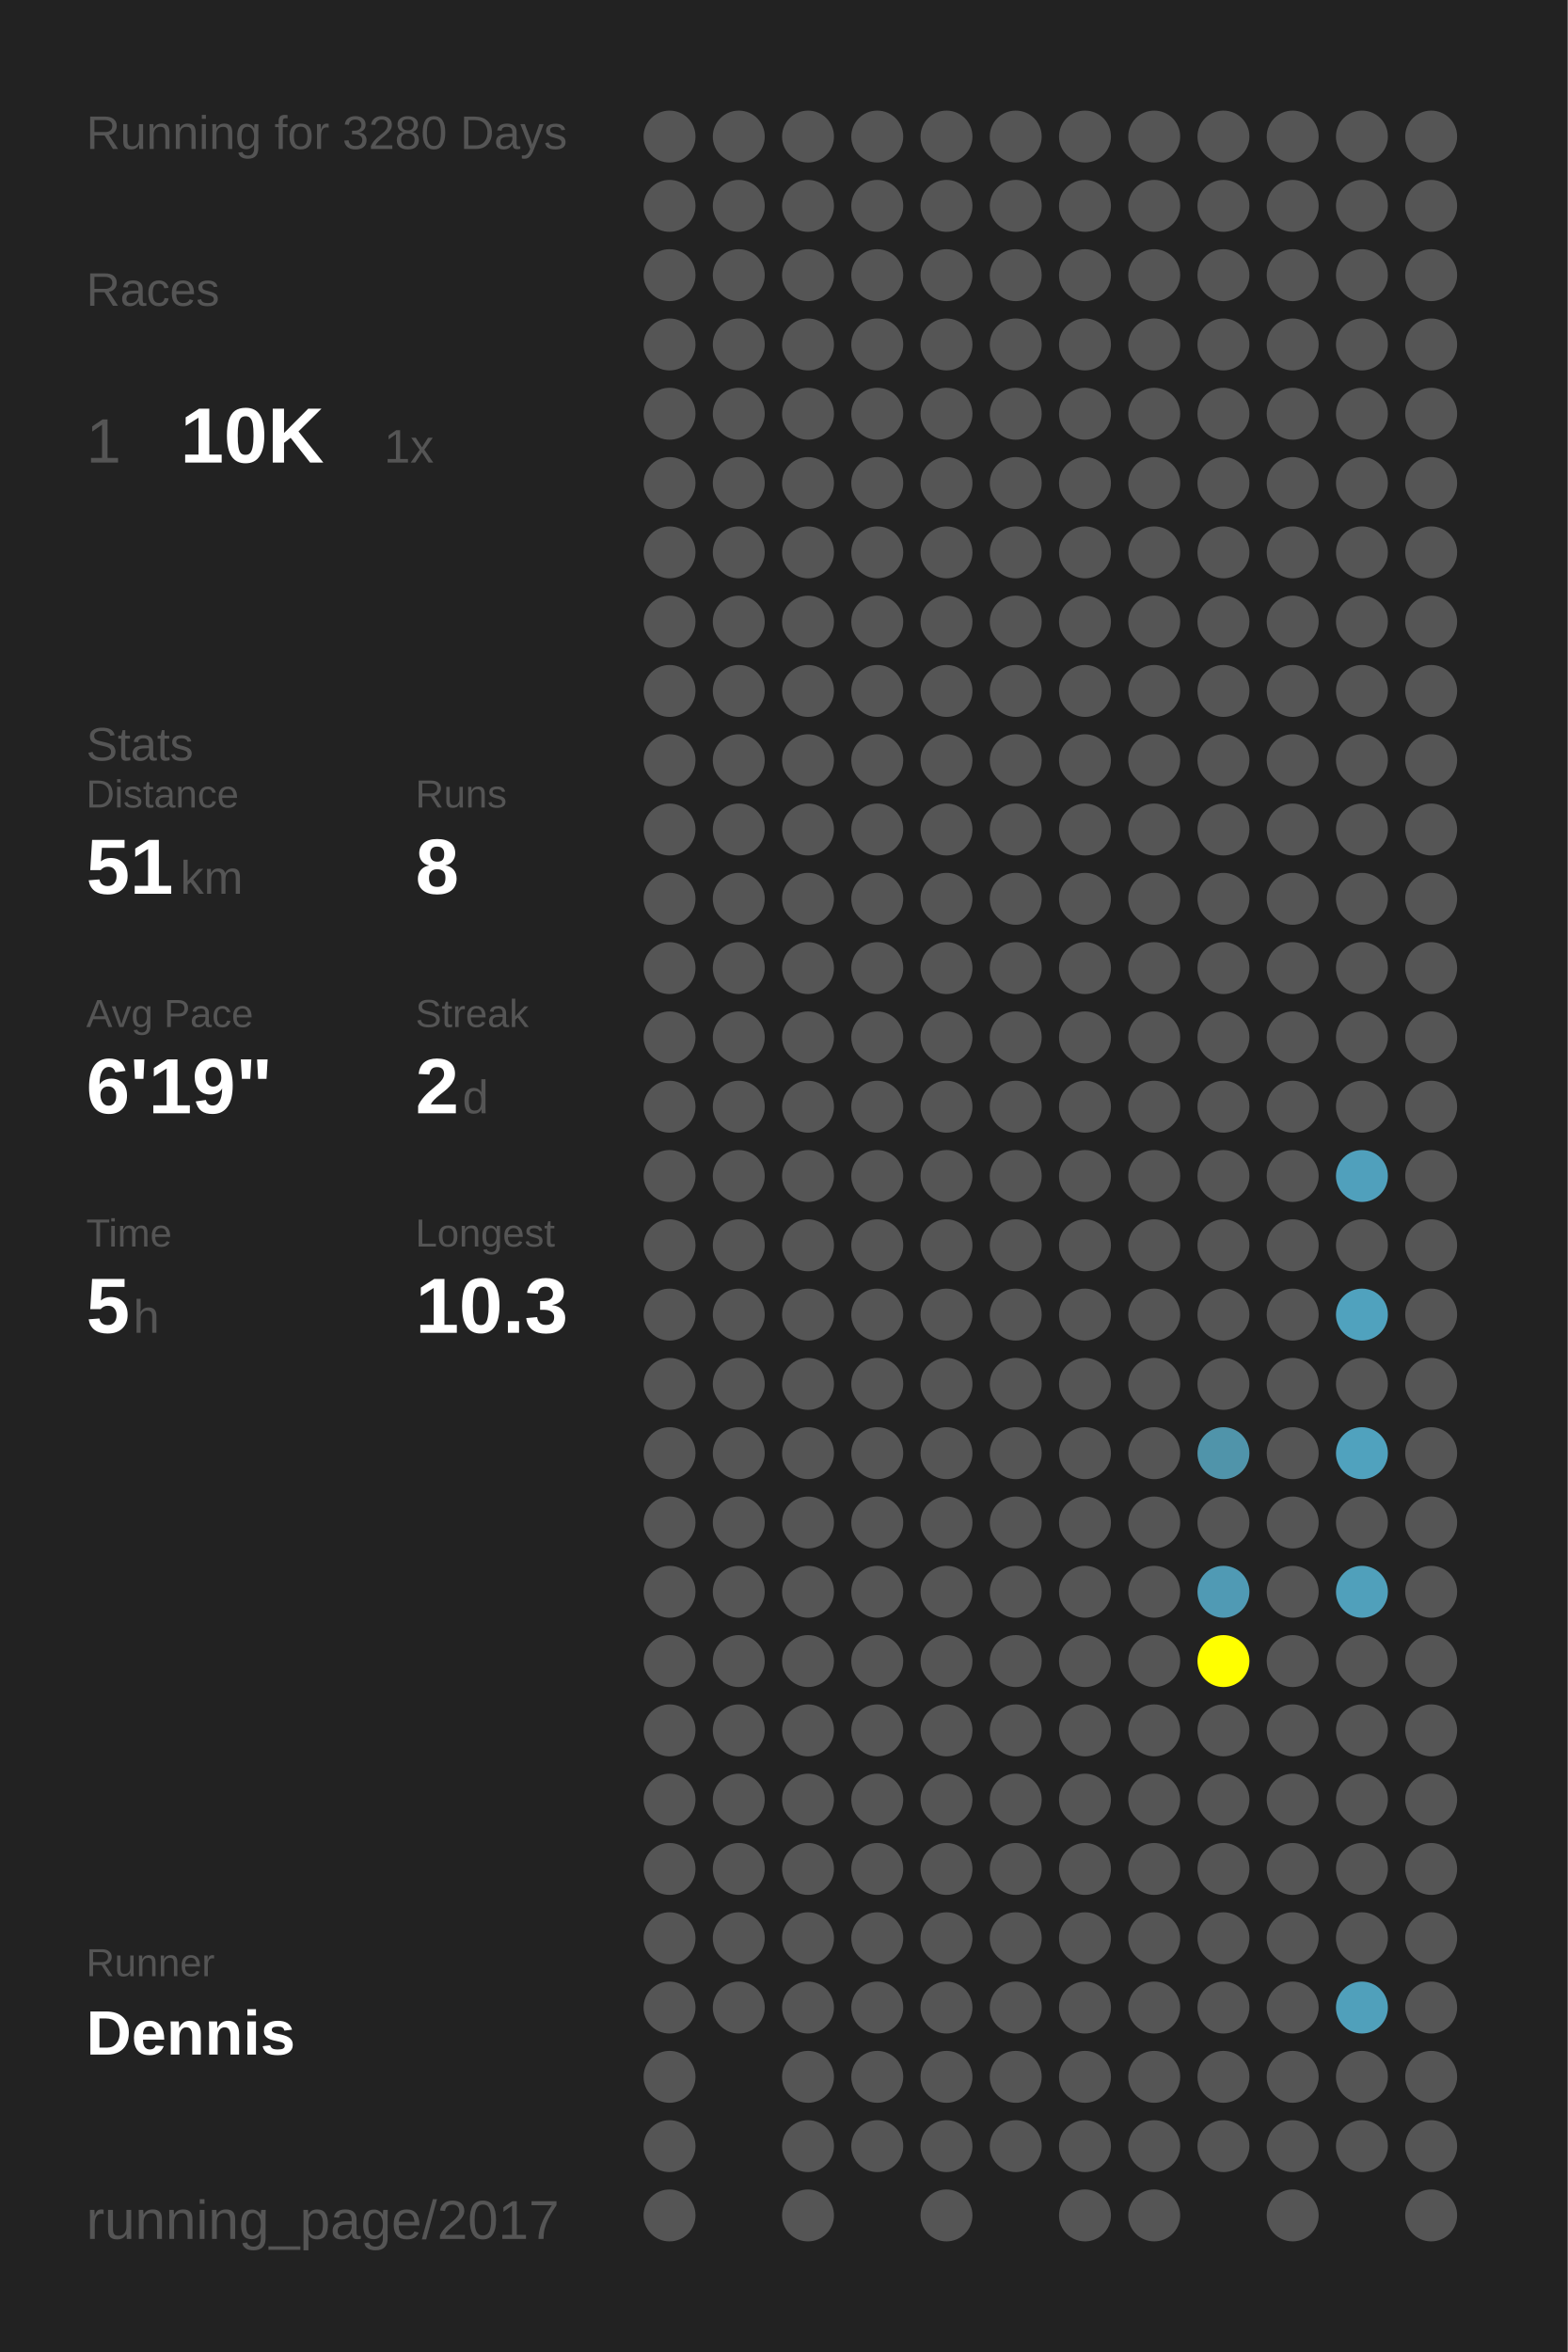
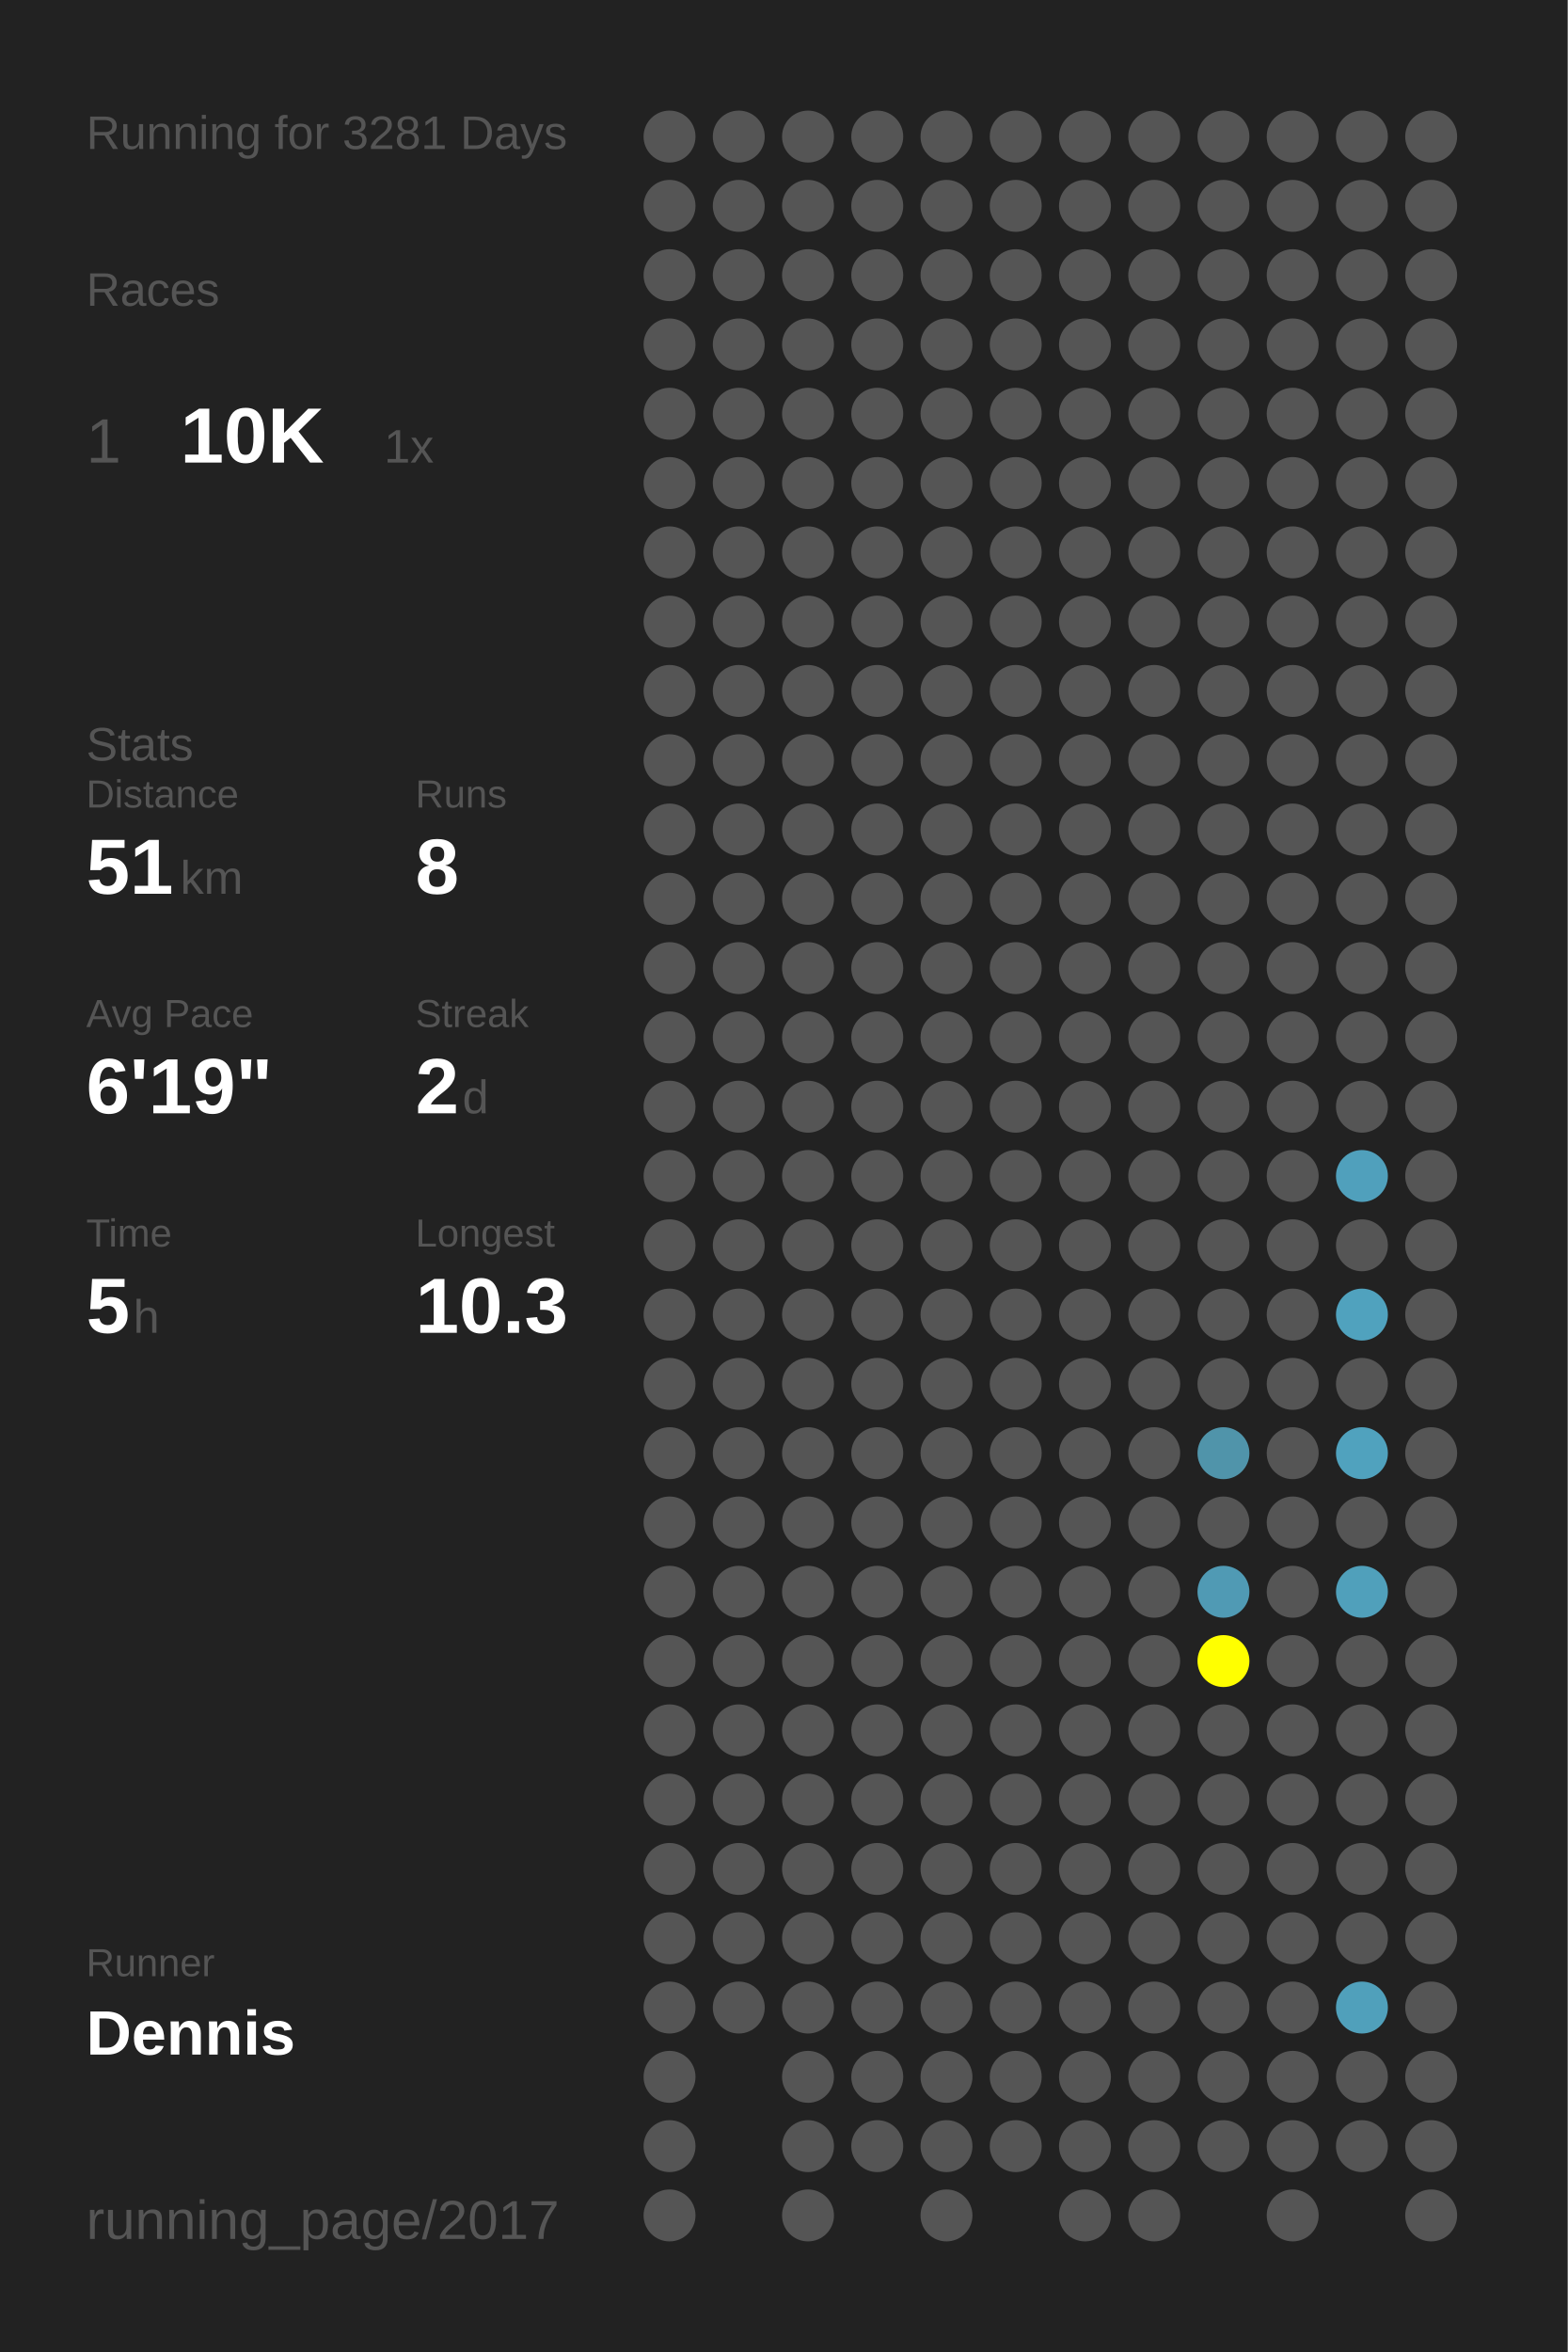
<svg xmlns="http://www.w3.org/2000/svg" baseProfile="full" height="300mm" version="1.1" viewBox="0,0,200,300" width="200mm">
  <defs />
  <rect fill="#222222" height="300" width="200" x="0" y="0" />
-   <text fill="#555555" style="font-size:6px; font-family:Arial;" x="11" y="19">Running for 3280 Days</text>
+   <text fill="#555555" style="font-size:6px; font-family:Arial;" x="11" y="19">Running for 3281 Days</text>
  <text fill="#555555" style="font-size:6px; font-family:Arial;" x="11" y="39">Races</text>
  <text fill="#555555" style="font-size:8px; font-family:Arial;" x="11" y="59">1</text>
  <text fill="#FFFFFF" style="font-size:10px; font-family:Arial; font-weight:bold;" x="23" y="59">10K</text>
  <text fill="#555555" style="font-size:6px; font-family:Arial;" x="49" y="59">1x</text>
  <text fill="#555555" style="font-size:6px; font-family:Arial;" x="11" y="97">Stats</text>
  <text fill="#555555" style="font-size:5px; font-family:Arial;" x="11" y="103">Distance</text>
  <text fill="#FFFFFF" style="font-size:10px; font-family:Arial; font-weight:bold;" x="11" y="114">51</text>
  <text fill="#555555" style="font-size:6px; font-family:Arial;" x="23" y="114">km</text>
  <text fill="#555555" style="font-size:5px; font-family:Arial;" x="53" y="103">Runs</text>
  <text fill="#FFFFFF" style="font-size:10px; font-family:Arial; font-weight:bold;" x="53" y="114">8</text>
  <text fill="#555555" style="font-size:5px; font-family:Arial;" x="11" y="131">Avg Pace</text>
  <text fill="#FFFFFF" style="font-size:10px; font-family:Arial; font-weight:bold;" x="11" y="142">6'19"</text>
  <text fill="#555555" style="font-size:5px; font-family:Arial;" x="53" y="131">Streak</text>
  <text fill="#FFFFFF" style="font-size:10px; font-family:Arial; font-weight:bold;" x="53" y="142">2</text>
  <text fill="#555555" style="font-size:6px; font-family:Arial;" x="59" y="142">d</text>
  <text fill="#555555" style="font-size:5px; font-family:Arial;" x="11" y="159">Time</text>
  <text fill="#FFFFFF" style="font-size:10px; font-family:Arial; font-weight:bold;" x="11" y="170">5</text>
  <text fill="#555555" style="font-size:6px; font-family:Arial;" x="17" y="170">h</text>
  <text fill="#555555" style="font-size:5px; font-family:Arial;" x="53" y="159">Longest</text>
  <text fill="#FFFFFF" style="font-size:10px; font-family:Arial; font-weight:bold;" x="53" y="170">10.3</text>
  <text fill="#555555" style="font-size:5px; font-family:Arial;" x="11" y="252.065">Runner</text>
  <text fill="#FFFFFF" style="font-size:8px; font-family:Arial; font-weight:bold;" x="11" y="262.065">Dennis</text>
  <text fill="#555555" style="font-size:7px; font-family:Arial;" x="11" y="285.581">running_page/2017</text>
  <circle cx="85.417" cy="17.419" fill="#555555" r="3.312" />
  <circle cx="85.417" cy="26.258" fill="#555555" r="3.312" />
  <circle cx="85.417" cy="35.097" fill="#555555" r="3.312" />
  <circle cx="85.417" cy="43.935" fill="#555555" r="3.312" />
  <circle cx="85.417" cy="52.774" fill="#555555" r="3.312" />
  <circle cx="85.417" cy="61.613" fill="#555555" r="3.312" />
  <circle cx="85.417" cy="70.452" fill="#555555" r="3.312" />
  <circle cx="85.417" cy="79.29" fill="#555555" r="3.312" />
  <circle cx="85.417" cy="88.129" fill="#555555" r="3.312" />
  <circle cx="85.417" cy="96.968" fill="#555555" r="3.312" />
  <circle cx="85.417" cy="105.806" fill="#555555" r="3.312" />
  <circle cx="85.417" cy="114.645" fill="#555555" r="3.312" />
  <circle cx="85.417" cy="123.484" fill="#555555" r="3.312" />
  <circle cx="85.417" cy="132.323" fill="#555555" r="3.312" />
  <circle cx="85.417" cy="141.161" fill="#555555" r="3.312" />
  <circle cx="85.417" cy="150" fill="#555555" r="3.312" />
  <circle cx="85.417" cy="158.839" fill="#555555" r="3.312" />
  <circle cx="85.417" cy="167.677" fill="#555555" r="3.312" />
  <circle cx="85.417" cy="176.516" fill="#555555" r="3.312" />
  <circle cx="85.417" cy="185.355" fill="#555555" r="3.312" />
  <circle cx="85.417" cy="194.194" fill="#555555" r="3.312" />
  <circle cx="85.417" cy="203.032" fill="#555555" r="3.312" />
  <circle cx="85.417" cy="211.871" fill="#555555" r="3.312" />
  <circle cx="85.417" cy="220.71" fill="#555555" r="3.312" />
  <circle cx="85.417" cy="229.548" fill="#555555" r="3.312" />
  <circle cx="85.417" cy="238.387" fill="#555555" r="3.312" />
  <circle cx="85.417" cy="247.226" fill="#555555" r="3.312" />
  <circle cx="85.417" cy="256.065" fill="#555555" r="3.312" />
  <circle cx="85.417" cy="264.903" fill="#555555" r="3.312" />
  <circle cx="85.417" cy="273.742" fill="#555555" r="3.312" />
  <circle cx="85.417" cy="282.581" fill="#555555" r="3.312" />
  <circle cx="94.25" cy="17.419" fill="#555555" r="3.312" />
  <circle cx="94.25" cy="26.258" fill="#555555" r="3.312" />
  <circle cx="94.25" cy="35.097" fill="#555555" r="3.312" />
  <circle cx="94.25" cy="43.935" fill="#555555" r="3.312" />
  <circle cx="94.25" cy="52.774" fill="#555555" r="3.312" />
  <circle cx="94.25" cy="61.613" fill="#555555" r="3.312" />
  <circle cx="94.25" cy="70.452" fill="#555555" r="3.312" />
  <circle cx="94.25" cy="79.29" fill="#555555" r="3.312" />
  <circle cx="94.25" cy="88.129" fill="#555555" r="3.312" />
  <circle cx="94.25" cy="96.968" fill="#555555" r="3.312" />
  <circle cx="94.25" cy="105.806" fill="#555555" r="3.312" />
  <circle cx="94.25" cy="114.645" fill="#555555" r="3.312" />
  <circle cx="94.25" cy="123.484" fill="#555555" r="3.312" />
  <circle cx="94.25" cy="132.323" fill="#555555" r="3.312" />
  <circle cx="94.25" cy="141.161" fill="#555555" r="3.312" />
  <circle cx="94.25" cy="150" fill="#555555" r="3.312" />
  <circle cx="94.25" cy="158.839" fill="#555555" r="3.312" />
  <circle cx="94.25" cy="167.677" fill="#555555" r="3.312" />
  <circle cx="94.25" cy="176.516" fill="#555555" r="3.312" />
  <circle cx="94.25" cy="185.355" fill="#555555" r="3.312" />
  <circle cx="94.25" cy="194.194" fill="#555555" r="3.312" />
  <circle cx="94.25" cy="203.032" fill="#555555" r="3.312" />
  <circle cx="94.25" cy="211.871" fill="#555555" r="3.312" />
  <circle cx="94.25" cy="220.71" fill="#555555" r="3.312" />
  <circle cx="94.25" cy="229.548" fill="#555555" r="3.312" />
  <circle cx="94.25" cy="238.387" fill="#555555" r="3.312" />
  <circle cx="94.25" cy="247.226" fill="#555555" r="3.312" />
  <circle cx="94.25" cy="256.065" fill="#555555" r="3.312" />
  <circle cx="103.083" cy="17.419" fill="#555555" r="3.312" />
  <circle cx="103.083" cy="26.258" fill="#555555" r="3.312" />
  <circle cx="103.083" cy="35.097" fill="#555555" r="3.312" />
  <circle cx="103.083" cy="43.935" fill="#555555" r="3.312" />
  <circle cx="103.083" cy="52.774" fill="#555555" r="3.312" />
  <circle cx="103.083" cy="61.613" fill="#555555" r="3.312" />
  <circle cx="103.083" cy="70.452" fill="#555555" r="3.312" />
  <circle cx="103.083" cy="79.29" fill="#555555" r="3.312" />
  <circle cx="103.083" cy="88.129" fill="#555555" r="3.312" />
  <circle cx="103.083" cy="96.968" fill="#555555" r="3.312" />
  <circle cx="103.083" cy="105.806" fill="#555555" r="3.312" />
  <circle cx="103.083" cy="114.645" fill="#555555" r="3.312" />
  <circle cx="103.083" cy="123.484" fill="#555555" r="3.312" />
  <circle cx="103.083" cy="132.323" fill="#555555" r="3.312" />
  <circle cx="103.083" cy="141.161" fill="#555555" r="3.312" />
  <circle cx="103.083" cy="150" fill="#555555" r="3.312" />
  <circle cx="103.083" cy="158.839" fill="#555555" r="3.312" />
  <circle cx="103.083" cy="167.677" fill="#555555" r="3.312" />
  <circle cx="103.083" cy="176.516" fill="#555555" r="3.312" />
  <circle cx="103.083" cy="185.355" fill="#555555" r="3.312" />
  <circle cx="103.083" cy="194.194" fill="#555555" r="3.312" />
  <circle cx="103.083" cy="203.032" fill="#555555" r="3.312" />
  <circle cx="103.083" cy="211.871" fill="#555555" r="3.312" />
  <circle cx="103.083" cy="220.71" fill="#555555" r="3.312" />
  <circle cx="103.083" cy="229.548" fill="#555555" r="3.312" />
  <circle cx="103.083" cy="238.387" fill="#555555" r="3.312" />
  <circle cx="103.083" cy="247.226" fill="#555555" r="3.312" />
  <circle cx="103.083" cy="256.065" fill="#555555" r="3.312" />
  <circle cx="103.083" cy="264.903" fill="#555555" r="3.312" />
  <circle cx="103.083" cy="273.742" fill="#555555" r="3.312" />
  <circle cx="103.083" cy="282.581" fill="#555555" r="3.312" />
  <circle cx="111.917" cy="17.419" fill="#555555" r="3.312" />
  <circle cx="111.917" cy="26.258" fill="#555555" r="3.312" />
  <circle cx="111.917" cy="35.097" fill="#555555" r="3.312" />
  <circle cx="111.917" cy="43.935" fill="#555555" r="3.312" />
  <circle cx="111.917" cy="52.774" fill="#555555" r="3.312" />
  <circle cx="111.917" cy="61.613" fill="#555555" r="3.312" />
  <circle cx="111.917" cy="70.452" fill="#555555" r="3.312" />
  <circle cx="111.917" cy="79.29" fill="#555555" r="3.312" />
  <circle cx="111.917" cy="88.129" fill="#555555" r="3.312" />
  <circle cx="111.917" cy="96.968" fill="#555555" r="3.312" />
  <circle cx="111.917" cy="105.806" fill="#555555" r="3.312" />
  <circle cx="111.917" cy="114.645" fill="#555555" r="3.312" />
  <circle cx="111.917" cy="123.484" fill="#555555" r="3.312" />
  <circle cx="111.917" cy="132.323" fill="#555555" r="3.312" />
  <circle cx="111.917" cy="141.161" fill="#555555" r="3.312" />
  <circle cx="111.917" cy="150" fill="#555555" r="3.312" />
  <circle cx="111.917" cy="158.839" fill="#555555" r="3.312" />
  <circle cx="111.917" cy="167.677" fill="#555555" r="3.312" />
  <circle cx="111.917" cy="176.516" fill="#555555" r="3.312" />
  <circle cx="111.917" cy="185.355" fill="#555555" r="3.312" />
  <circle cx="111.917" cy="194.194" fill="#555555" r="3.312" />
  <circle cx="111.917" cy="203.032" fill="#555555" r="3.312" />
  <circle cx="111.917" cy="211.871" fill="#555555" r="3.312" />
  <circle cx="111.917" cy="220.71" fill="#555555" r="3.312" />
  <circle cx="111.917" cy="229.548" fill="#555555" r="3.312" />
  <circle cx="111.917" cy="238.387" fill="#555555" r="3.312" />
  <circle cx="111.917" cy="247.226" fill="#555555" r="3.312" />
  <circle cx="111.917" cy="256.065" fill="#555555" r="3.312" />
  <circle cx="111.917" cy="264.903" fill="#555555" r="3.312" />
  <circle cx="111.917" cy="273.742" fill="#555555" r="3.312" />
  <circle cx="120.75" cy="17.419" fill="#555555" r="3.312" />
  <circle cx="120.75" cy="26.258" fill="#555555" r="3.312" />
  <circle cx="120.75" cy="35.097" fill="#555555" r="3.312" />
  <circle cx="120.75" cy="43.935" fill="#555555" r="3.312" />
  <circle cx="120.75" cy="52.774" fill="#555555" r="3.312" />
  <circle cx="120.75" cy="61.613" fill="#555555" r="3.312" />
  <circle cx="120.75" cy="70.452" fill="#555555" r="3.312" />
  <circle cx="120.75" cy="79.29" fill="#555555" r="3.312" />
  <circle cx="120.75" cy="88.129" fill="#555555" r="3.312" />
  <circle cx="120.75" cy="96.968" fill="#555555" r="3.312" />
  <circle cx="120.75" cy="105.806" fill="#555555" r="3.312" />
  <circle cx="120.75" cy="114.645" fill="#555555" r="3.312" />
  <circle cx="120.75" cy="123.484" fill="#555555" r="3.312" />
  <circle cx="120.75" cy="132.323" fill="#555555" r="3.312" />
  <circle cx="120.75" cy="141.161" fill="#555555" r="3.312" />
  <circle cx="120.75" cy="150" fill="#555555" r="3.312" />
  <circle cx="120.75" cy="158.839" fill="#555555" r="3.312" />
  <circle cx="120.75" cy="167.677" fill="#555555" r="3.312" />
  <circle cx="120.75" cy="176.516" fill="#555555" r="3.312" />
  <circle cx="120.75" cy="185.355" fill="#555555" r="3.312" />
  <circle cx="120.75" cy="194.194" fill="#555555" r="3.312" />
  <circle cx="120.75" cy="203.032" fill="#555555" r="3.312" />
  <circle cx="120.75" cy="211.871" fill="#555555" r="3.312" />
  <circle cx="120.75" cy="220.71" fill="#555555" r="3.312" />
  <circle cx="120.75" cy="229.548" fill="#555555" r="3.312" />
  <circle cx="120.75" cy="238.387" fill="#555555" r="3.312" />
  <circle cx="120.75" cy="247.226" fill="#555555" r="3.312" />
  <circle cx="120.75" cy="256.065" fill="#555555" r="3.312" />
  <circle cx="120.75" cy="264.903" fill="#555555" r="3.312" />
  <circle cx="120.75" cy="273.742" fill="#555555" r="3.312" />
  <circle cx="120.75" cy="282.581" fill="#555555" r="3.312" />
  <circle cx="129.583" cy="17.419" fill="#555555" r="3.312" />
  <circle cx="129.583" cy="26.258" fill="#555555" r="3.312" />
  <circle cx="129.583" cy="35.097" fill="#555555" r="3.312" />
  <circle cx="129.583" cy="43.935" fill="#555555" r="3.312" />
  <circle cx="129.583" cy="52.774" fill="#555555" r="3.312" />
  <circle cx="129.583" cy="61.613" fill="#555555" r="3.312" />
  <circle cx="129.583" cy="70.452" fill="#555555" r="3.312" />
  <circle cx="129.583" cy="79.29" fill="#555555" r="3.312" />
  <circle cx="129.583" cy="88.129" fill="#555555" r="3.312" />
  <circle cx="129.583" cy="96.968" fill="#555555" r="3.312" />
  <circle cx="129.583" cy="105.806" fill="#555555" r="3.312" />
  <circle cx="129.583" cy="114.645" fill="#555555" r="3.312" />
  <circle cx="129.583" cy="123.484" fill="#555555" r="3.312" />
  <circle cx="129.583" cy="132.323" fill="#555555" r="3.312" />
  <circle cx="129.583" cy="141.161" fill="#555555" r="3.312" />
  <circle cx="129.583" cy="150" fill="#555555" r="3.312" />
  <circle cx="129.583" cy="158.839" fill="#555555" r="3.312" />
  <circle cx="129.583" cy="167.677" fill="#555555" r="3.312" />
  <circle cx="129.583" cy="176.516" fill="#555555" r="3.312" />
  <circle cx="129.583" cy="185.355" fill="#555555" r="3.312" />
  <circle cx="129.583" cy="194.194" fill="#555555" r="3.312" />
  <circle cx="129.583" cy="203.032" fill="#555555" r="3.312" />
  <circle cx="129.583" cy="211.871" fill="#555555" r="3.312" />
  <circle cx="129.583" cy="220.71" fill="#555555" r="3.312" />
  <circle cx="129.583" cy="229.548" fill="#555555" r="3.312" />
  <circle cx="129.583" cy="238.387" fill="#555555" r="3.312" />
  <circle cx="129.583" cy="247.226" fill="#555555" r="3.312" />
  <circle cx="129.583" cy="256.065" fill="#555555" r="3.312" />
  <circle cx="129.583" cy="264.903" fill="#555555" r="3.312" />
  <circle cx="129.583" cy="273.742" fill="#555555" r="3.312" />
  <circle cx="138.417" cy="17.419" fill="#555555" r="3.312" />
  <circle cx="138.417" cy="26.258" fill="#555555" r="3.312" />
  <circle cx="138.417" cy="35.097" fill="#555555" r="3.312" />
  <circle cx="138.417" cy="43.935" fill="#555555" r="3.312" />
  <circle cx="138.417" cy="52.774" fill="#555555" r="3.312" />
  <circle cx="138.417" cy="61.613" fill="#555555" r="3.312" />
  <circle cx="138.417" cy="70.452" fill="#555555" r="3.312" />
  <circle cx="138.417" cy="79.29" fill="#555555" r="3.312" />
  <circle cx="138.417" cy="88.129" fill="#555555" r="3.312" />
  <circle cx="138.417" cy="96.968" fill="#555555" r="3.312" />
  <circle cx="138.417" cy="105.806" fill="#555555" r="3.312" />
  <circle cx="138.417" cy="114.645" fill="#555555" r="3.312" />
  <circle cx="138.417" cy="123.484" fill="#555555" r="3.312" />
  <circle cx="138.417" cy="132.323" fill="#555555" r="3.312" />
  <circle cx="138.417" cy="141.161" fill="#555555" r="3.312" />
  <circle cx="138.417" cy="150" fill="#555555" r="3.312" />
  <circle cx="138.417" cy="158.839" fill="#555555" r="3.312" />
  <circle cx="138.417" cy="167.677" fill="#555555" r="3.312" />
  <circle cx="138.417" cy="176.516" fill="#555555" r="3.312" />
  <circle cx="138.417" cy="185.355" fill="#555555" r="3.312" />
  <circle cx="138.417" cy="194.194" fill="#555555" r="3.312" />
  <circle cx="138.417" cy="203.032" fill="#555555" r="3.312" />
  <circle cx="138.417" cy="211.871" fill="#555555" r="3.312" />
  <circle cx="138.417" cy="220.71" fill="#555555" r="3.312" />
  <circle cx="138.417" cy="229.548" fill="#555555" r="3.312" />
  <circle cx="138.417" cy="238.387" fill="#555555" r="3.312" />
  <circle cx="138.417" cy="247.226" fill="#555555" r="3.312" />
  <circle cx="138.417" cy="256.065" fill="#555555" r="3.312" />
  <circle cx="138.417" cy="264.903" fill="#555555" r="3.312" />
  <circle cx="138.417" cy="273.742" fill="#555555" r="3.312" />
  <circle cx="138.417" cy="282.581" fill="#555555" r="3.312" />
  <circle cx="147.25" cy="17.419" fill="#555555" r="3.312" />
  <circle cx="147.25" cy="26.258" fill="#555555" r="3.312" />
  <circle cx="147.25" cy="35.097" fill="#555555" r="3.312" />
  <circle cx="147.25" cy="43.935" fill="#555555" r="3.312" />
  <circle cx="147.25" cy="52.774" fill="#555555" r="3.312" />
  <circle cx="147.25" cy="61.613" fill="#555555" r="3.312" />
  <circle cx="147.25" cy="70.452" fill="#555555" r="3.312" />
  <circle cx="147.25" cy="79.29" fill="#555555" r="3.312" />
  <circle cx="147.25" cy="88.129" fill="#555555" r="3.312" />
  <circle cx="147.25" cy="96.968" fill="#555555" r="3.312" />
  <circle cx="147.25" cy="105.806" fill="#555555" r="3.312" />
  <circle cx="147.25" cy="114.645" fill="#555555" r="3.312" />
  <circle cx="147.25" cy="123.484" fill="#555555" r="3.312" />
  <circle cx="147.25" cy="132.323" fill="#555555" r="3.312" />
  <circle cx="147.25" cy="141.161" fill="#555555" r="3.312" />
  <circle cx="147.25" cy="150" fill="#555555" r="3.312" />
  <circle cx="147.25" cy="158.839" fill="#555555" r="3.312" />
  <circle cx="147.25" cy="167.677" fill="#555555" r="3.312" />
  <circle cx="147.25" cy="176.516" fill="#555555" r="3.312" />
  <circle cx="147.25" cy="185.355" fill="#555555" r="3.312" />
  <circle cx="147.25" cy="194.194" fill="#555555" r="3.312" />
  <circle cx="147.25" cy="203.032" fill="#555555" r="3.312" />
  <circle cx="147.25" cy="211.871" fill="#555555" r="3.312" />
  <circle cx="147.25" cy="220.71" fill="#555555" r="3.312" />
  <circle cx="147.25" cy="229.548" fill="#555555" r="3.312" />
  <circle cx="147.25" cy="238.387" fill="#555555" r="3.312" />
  <circle cx="147.25" cy="247.226" fill="#555555" r="3.312" />
  <circle cx="147.25" cy="256.065" fill="#555555" r="3.312" />
  <circle cx="147.25" cy="264.903" fill="#555555" r="3.312" />
  <circle cx="147.25" cy="273.742" fill="#555555" r="3.312" />
  <circle cx="147.25" cy="282.581" fill="#555555" r="3.312" />
  <circle cx="156.083" cy="17.419" fill="#555555" r="3.312" />
  <circle cx="156.083" cy="26.258" fill="#555555" r="3.312" />
  <circle cx="156.083" cy="35.097" fill="#555555" r="3.312" />
  <circle cx="156.083" cy="43.935" fill="#555555" r="3.312" />
  <circle cx="156.083" cy="52.774" fill="#555555" r="3.312" />
  <circle cx="156.083" cy="61.613" fill="#555555" r="3.312" />
  <circle cx="156.083" cy="70.452" fill="#555555" r="3.312" />
  <circle cx="156.083" cy="79.29" fill="#555555" r="3.312" />
  <circle cx="156.083" cy="88.129" fill="#555555" r="3.312" />
  <circle cx="156.083" cy="96.968" fill="#555555" r="3.312" />
  <circle cx="156.083" cy="105.806" fill="#555555" r="3.312" />
  <circle cx="156.083" cy="114.645" fill="#555555" r="3.312" />
  <circle cx="156.083" cy="123.484" fill="#555555" r="3.312" />
  <circle cx="156.083" cy="132.323" fill="#555555" r="3.312" />
  <circle cx="156.083" cy="141.161" fill="#555555" r="3.312" />
  <circle cx="156.083" cy="150" fill="#555555" r="3.312" />
  <circle cx="156.083" cy="158.839" fill="#555555" r="3.312" />
  <circle cx="156.083" cy="167.677" fill="#555555" r="3.312" />
  <circle cx="156.083" cy="176.516" fill="#555555" r="3.312" />
  <circle cx="156.083" cy="185.355" fill="#5094aa" r="3.312" />
  <circle cx="156.083" cy="194.194" fill="#555555" r="3.312" />
  <circle cx="156.083" cy="203.032" fill="#509ab4" r="3.312" />
  <circle cx="156.083" cy="211.871" fill="#FFFF00" r="3.312" />
  <circle cx="156.083" cy="220.71" fill="#555555" r="3.312" />
  <circle cx="156.083" cy="229.548" fill="#555555" r="3.312" />
  <circle cx="156.083" cy="238.387" fill="#555555" r="3.312" />
  <circle cx="156.083" cy="247.226" fill="#555555" r="3.312" />
  <circle cx="156.083" cy="256.065" fill="#555555" r="3.312" />
  <circle cx="156.083" cy="264.903" fill="#555555" r="3.312" />
  <circle cx="156.083" cy="273.742" fill="#555555" r="3.312" />
  <circle cx="164.917" cy="17.419" fill="#555555" r="3.312" />
  <circle cx="164.917" cy="26.258" fill="#555555" r="3.312" />
  <circle cx="164.917" cy="35.097" fill="#555555" r="3.312" />
  <circle cx="164.917" cy="43.935" fill="#555555" r="3.312" />
  <circle cx="164.917" cy="52.774" fill="#555555" r="3.312" />
  <circle cx="164.917" cy="61.613" fill="#555555" r="3.312" />
  <circle cx="164.917" cy="70.452" fill="#555555" r="3.312" />
  <circle cx="164.917" cy="79.29" fill="#555555" r="3.312" />
  <circle cx="164.917" cy="88.129" fill="#555555" r="3.312" />
  <circle cx="164.917" cy="96.968" fill="#555555" r="3.312" />
  <circle cx="164.917" cy="105.806" fill="#555555" r="3.312" />
  <circle cx="164.917" cy="114.645" fill="#555555" r="3.312" />
  <circle cx="164.917" cy="123.484" fill="#555555" r="3.312" />
  <circle cx="164.917" cy="132.323" fill="#555555" r="3.312" />
  <circle cx="164.917" cy="141.161" fill="#555555" r="3.312" />
  <circle cx="164.917" cy="150" fill="#555555" r="3.312" />
  <circle cx="164.917" cy="158.839" fill="#555555" r="3.312" />
  <circle cx="164.917" cy="167.677" fill="#555555" r="3.312" />
  <circle cx="164.917" cy="176.516" fill="#555555" r="3.312" />
  <circle cx="164.917" cy="185.355" fill="#555555" r="3.312" />
  <circle cx="164.917" cy="194.194" fill="#555555" r="3.312" />
  <circle cx="164.917" cy="203.032" fill="#555555" r="3.312" />
  <circle cx="164.917" cy="211.871" fill="#555555" r="3.312" />
  <circle cx="164.917" cy="220.71" fill="#555555" r="3.312" />
  <circle cx="164.917" cy="229.548" fill="#555555" r="3.312" />
  <circle cx="164.917" cy="238.387" fill="#555555" r="3.312" />
  <circle cx="164.917" cy="247.226" fill="#555555" r="3.312" />
  <circle cx="164.917" cy="256.065" fill="#555555" r="3.312" />
  <circle cx="164.917" cy="264.903" fill="#555555" r="3.312" />
  <circle cx="164.917" cy="273.742" fill="#555555" r="3.312" />
  <circle cx="164.917" cy="282.581" fill="#555555" r="3.312" />
  <circle cx="173.75" cy="17.419" fill="#555555" r="3.312" />
  <circle cx="173.75" cy="26.258" fill="#555555" r="3.312" />
  <circle cx="173.75" cy="35.097" fill="#555555" r="3.312" />
  <circle cx="173.75" cy="43.935" fill="#555555" r="3.312" />
  <circle cx="173.75" cy="52.774" fill="#555555" r="3.312" />
  <circle cx="173.75" cy="61.613" fill="#555555" r="3.312" />
  <circle cx="173.75" cy="70.452" fill="#555555" r="3.312" />
  <circle cx="173.75" cy="79.29" fill="#555555" r="3.312" />
  <circle cx="173.75" cy="88.129" fill="#555555" r="3.312" />
  <circle cx="173.75" cy="96.968" fill="#555555" r="3.312" />
  <circle cx="173.75" cy="105.806" fill="#555555" r="3.312" />
  <circle cx="173.75" cy="114.645" fill="#555555" r="3.312" />
  <circle cx="173.75" cy="123.484" fill="#555555" r="3.312" />
  <circle cx="173.75" cy="132.323" fill="#555555" r="3.312" />
  <circle cx="173.75" cy="141.161" fill="#555555" r="3.312" />
  <circle cx="173.75" cy="150" fill="#50a0bc" r="3.312" />
  <circle cx="173.75" cy="158.839" fill="#555555" r="3.312" />
  <circle cx="173.75" cy="167.677" fill="#50a2be" r="3.312" />
  <circle cx="173.75" cy="176.516" fill="#555555" r="3.312" />
  <circle cx="173.75" cy="185.355" fill="#50a2be" r="3.312" />
  <circle cx="173.75" cy="194.194" fill="#555555" r="3.312" />
  <circle cx="173.75" cy="203.032" fill="#50a0bb" r="3.312" />
  <circle cx="173.75" cy="211.871" fill="#555555" r="3.312" />
  <circle cx="173.75" cy="220.71" fill="#555555" r="3.312" />
  <circle cx="173.75" cy="229.548" fill="#555555" r="3.312" />
  <circle cx="173.75" cy="238.387" fill="#555555" r="3.312" />
  <circle cx="173.75" cy="247.226" fill="#555555" r="3.312" />
  <circle cx="173.75" cy="256.065" fill="#50a0bb" r="3.312" />
  <circle cx="173.75" cy="264.903" fill="#555555" r="3.312" />
  <circle cx="173.75" cy="273.742" fill="#555555" r="3.312" />
  <circle cx="182.583" cy="17.419" fill="#555555" r="3.312" />
  <circle cx="182.583" cy="26.258" fill="#555555" r="3.312" />
  <circle cx="182.583" cy="35.097" fill="#555555" r="3.312" />
  <circle cx="182.583" cy="43.935" fill="#555555" r="3.312" />
  <circle cx="182.583" cy="52.774" fill="#555555" r="3.312" />
  <circle cx="182.583" cy="61.613" fill="#555555" r="3.312" />
  <circle cx="182.583" cy="70.452" fill="#555555" r="3.312" />
  <circle cx="182.583" cy="79.29" fill="#555555" r="3.312" />
  <circle cx="182.583" cy="88.129" fill="#555555" r="3.312" />
  <circle cx="182.583" cy="96.968" fill="#555555" r="3.312" />
  <circle cx="182.583" cy="105.806" fill="#555555" r="3.312" />
  <circle cx="182.583" cy="114.645" fill="#555555" r="3.312" />
  <circle cx="182.583" cy="123.484" fill="#555555" r="3.312" />
  <circle cx="182.583" cy="132.323" fill="#555555" r="3.312" />
  <circle cx="182.583" cy="141.161" fill="#555555" r="3.312" />
  <circle cx="182.583" cy="150" fill="#555555" r="3.312" />
  <circle cx="182.583" cy="158.839" fill="#555555" r="3.312" />
  <circle cx="182.583" cy="167.677" fill="#555555" r="3.312" />
  <circle cx="182.583" cy="176.516" fill="#555555" r="3.312" />
  <circle cx="182.583" cy="185.355" fill="#555555" r="3.312" />
  <circle cx="182.583" cy="194.194" fill="#555555" r="3.312" />
  <circle cx="182.583" cy="203.032" fill="#555555" r="3.312" />
  <circle cx="182.583" cy="211.871" fill="#555555" r="3.312" />
  <circle cx="182.583" cy="220.71" fill="#555555" r="3.312" />
  <circle cx="182.583" cy="229.548" fill="#555555" r="3.312" />
  <circle cx="182.583" cy="238.387" fill="#555555" r="3.312" />
  <circle cx="182.583" cy="247.226" fill="#555555" r="3.312" />
  <circle cx="182.583" cy="256.065" fill="#555555" r="3.312" />
  <circle cx="182.583" cy="264.903" fill="#555555" r="3.312" />
  <circle cx="182.583" cy="273.742" fill="#555555" r="3.312" />
  <circle cx="182.583" cy="282.581" fill="#555555" r="3.312" />
</svg>
